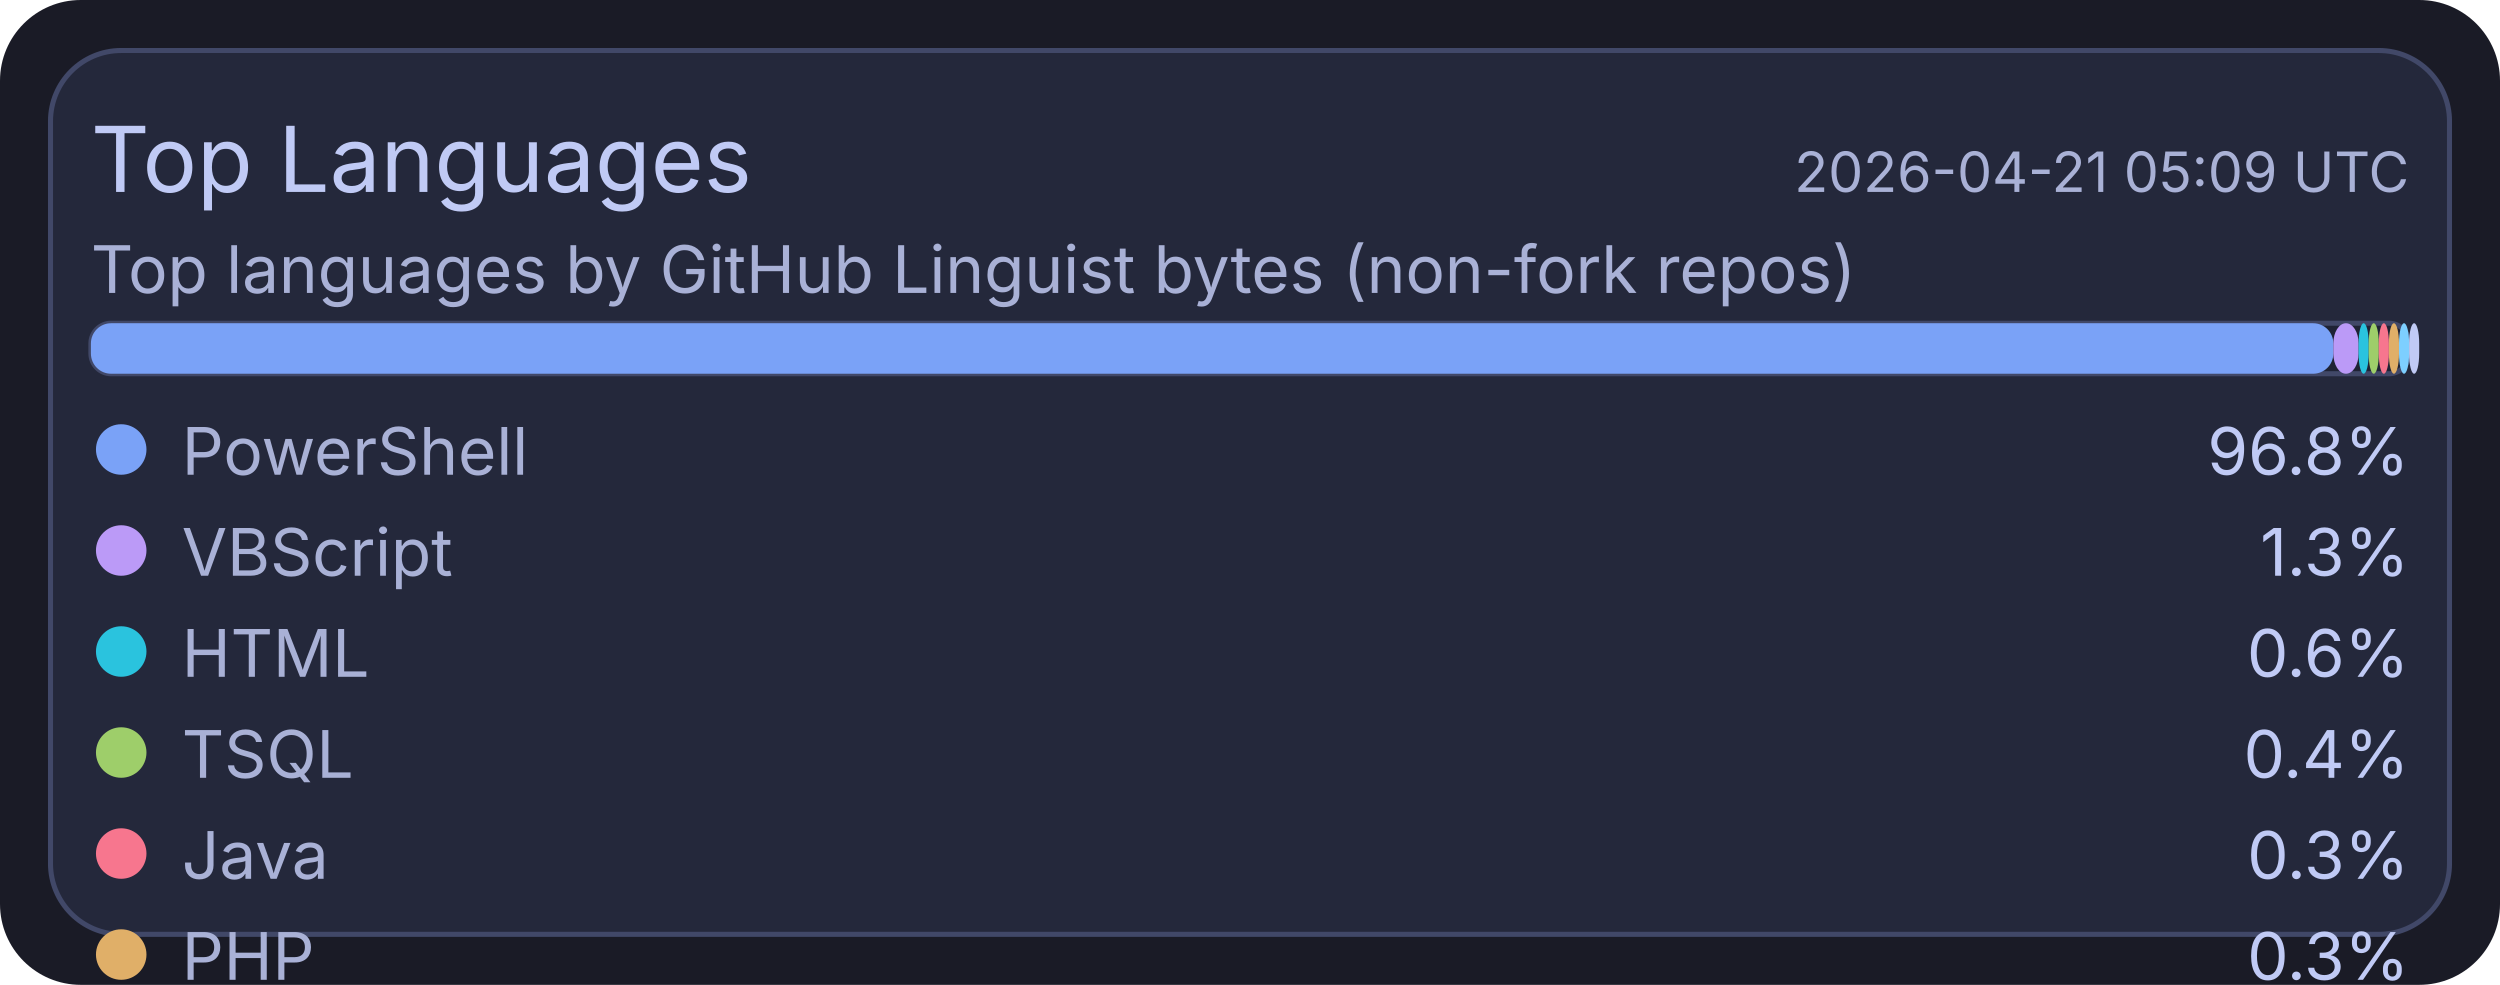
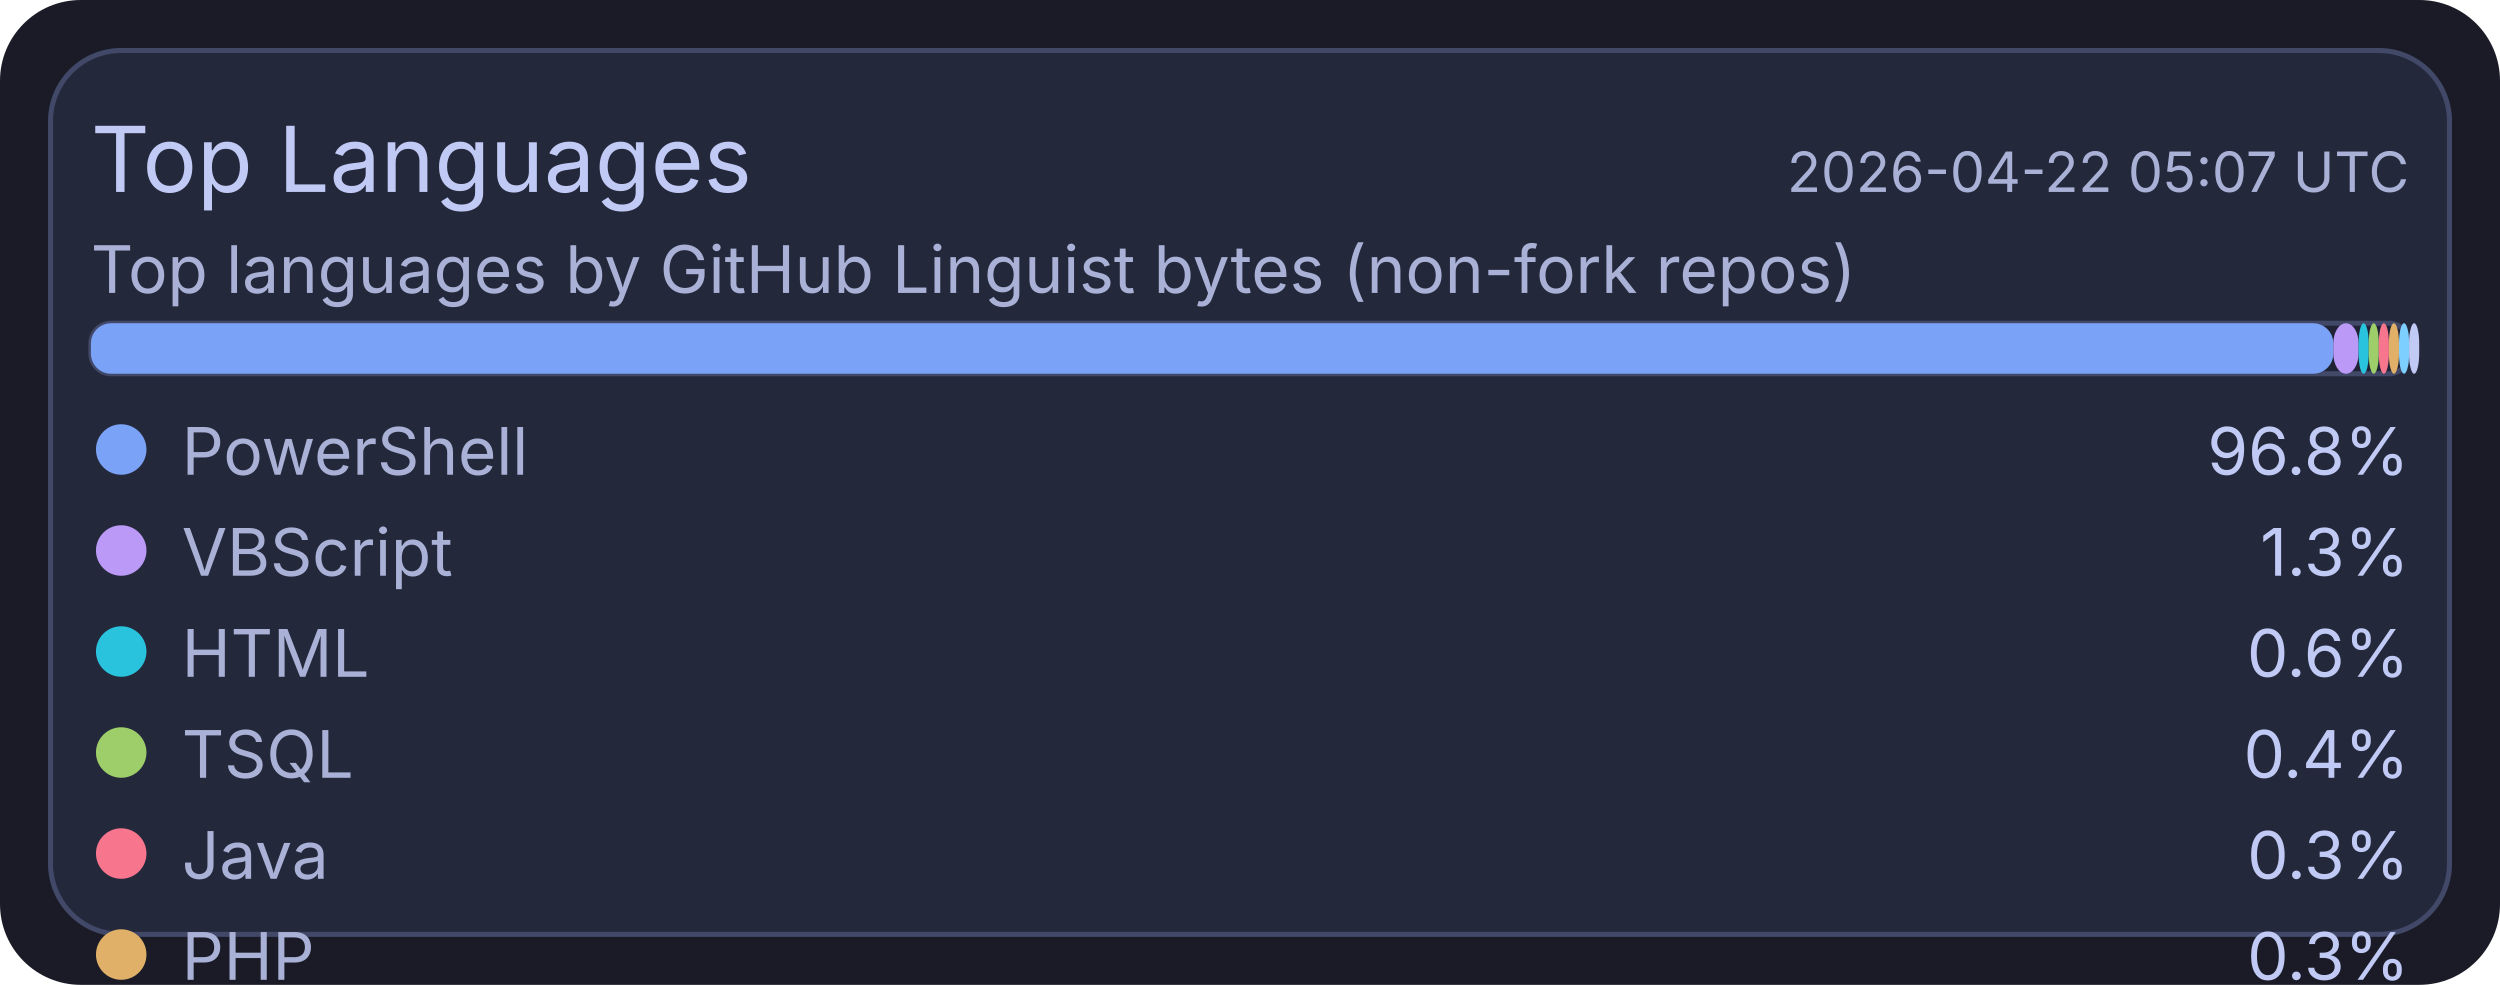
<svg xmlns="http://www.w3.org/2000/svg" width="495" height="195" viewBox="0 0 495 195">
  <rect x="0" y="0" width="495" height="195" rx="16" fill="#1a1b26" />
  <rect x="10" y="10" width="475" height="175" rx="14" fill="#24283b" stroke="#414868" stroke-width="1" />
  <text x="18" y="38" fill="#c0caf5" font-size="18" font-family="ui-sans-serif, system-ui, -apple-system, Segoe UI">Top Languages</text>
-   <text x="477" y="38" text-anchor="end" fill="#a9b1d6" font-size="11" font-family="ui-sans-serif, system-ui, -apple-system, Segoe UI">2026-04-21 05:09 UTC</text>
+   <text x="477" y="38" text-anchor="end" fill="#a9b1d6" font-size="11" font-family="ui-sans-serif, system-ui, -apple-system, Segoe UI">2026-04-22 05:07 UTC</text>
  <text x="18" y="58" fill="#a9b1d6" font-size="13" font-family="ui-sans-serif, system-ui, -apple-system, Segoe UI">Top languages by GitHub Linguist bytes (non-fork repos)</text>
  <rect x="18" y="64" width="459" height="10" rx="4" fill="#1f2335" stroke="#414868" stroke-width="1" />
  <rect x="18" y="64" width="444" height="10" rx="4" fill="#7aa2f7" />
  <rect x="462" y="64" width="5" height="10" rx="4" fill="#bb9af7" />
  <rect x="467" y="64" width="2" height="10" rx="4" fill="#2ac3de" />
  <rect x="469" y="64" width="2" height="10" rx="4" fill="#9ece6a" />
  <rect x="471" y="64" width="2" height="10" rx="4" fill="#f7768e" />
  <rect x="473" y="64" width="2" height="10" rx="4" fill="#e0af68" />
  <rect x="475" y="64" width="2" height="10" rx="4" fill="#7dcfff" />
  <rect x="477" y="64" width="2" height="10" rx="4" fill="#c0caf5" />
  <circle cx="24" cy="89" r="5" fill="#7aa2f7" />
  <text x="36" y="94" fill="#a9b1d6" font-size="13" font-family="ui-sans-serif, system-ui, -apple-system, Segoe UI">PowerShell</text>
  <text x="477" y="94" text-anchor="end" fill="#c0caf5" font-size="13" font-family="ui-sans-serif, system-ui, -apple-system, Segoe UI">96.8%</text>
  <circle cx="24" cy="109" r="5" fill="#bb9af7" />
  <text x="36" y="114" fill="#a9b1d6" font-size="13" font-family="ui-sans-serif, system-ui, -apple-system, Segoe UI">VBScript</text>
  <text x="477" y="114" text-anchor="end" fill="#c0caf5" font-size="13" font-family="ui-sans-serif, system-ui, -apple-system, Segoe UI">1.3%</text>
  <circle cx="24" cy="129" r="5" fill="#2ac3de" />
  <text x="36" y="134" fill="#a9b1d6" font-size="13" font-family="ui-sans-serif, system-ui, -apple-system, Segoe UI">HTML</text>
  <text x="477" y="134" text-anchor="end" fill="#c0caf5" font-size="13" font-family="ui-sans-serif, system-ui, -apple-system, Segoe UI">0.6%</text>
  <circle cx="24" cy="149" r="5" fill="#9ece6a" />
  <text x="36" y="154" fill="#a9b1d6" font-size="13" font-family="ui-sans-serif, system-ui, -apple-system, Segoe UI">TSQL</text>
  <text x="477" y="154" text-anchor="end" fill="#c0caf5" font-size="13" font-family="ui-sans-serif, system-ui, -apple-system, Segoe UI">0.4%</text>
  <circle cx="24" cy="169" r="5" fill="#f7768e" />
  <text x="36" y="174" fill="#a9b1d6" font-size="13" font-family="ui-sans-serif, system-ui, -apple-system, Segoe UI">Java</text>
  <text x="477" y="174" text-anchor="end" fill="#c0caf5" font-size="13" font-family="ui-sans-serif, system-ui, -apple-system, Segoe UI">0.3%</text>
  <circle cx="24" cy="189" r="5" fill="#e0af68" />
  <text x="36" y="194" fill="#a9b1d6" font-size="13" font-family="ui-sans-serif, system-ui, -apple-system, Segoe UI">PHP</text>
  <text x="477" y="194" text-anchor="end" fill="#c0caf5" font-size="13" font-family="ui-sans-serif, system-ui, -apple-system, Segoe UI">0.3%</text>
  <circle cx="24" cy="209" r="5" fill="#7dcfff" />
  <text x="36" y="214" fill="#a9b1d6" font-size="13" font-family="ui-sans-serif, system-ui, -apple-system, Segoe UI">C#</text>
  <text x="477" y="214" text-anchor="end" fill="#c0caf5" font-size="13" font-family="ui-sans-serif, system-ui, -apple-system, Segoe UI">0.2%</text>
  <circle cx="24" cy="229" r="5" fill="#c0caf5" />
  <text x="36" y="234" fill="#a9b1d6" font-size="13" font-family="ui-sans-serif, system-ui, -apple-system, Segoe UI">Python</text>
  <text x="477" y="234" text-anchor="end" fill="#c0caf5" font-size="13" font-family="ui-sans-serif, system-ui, -apple-system, Segoe UI">0.1%</text>
</svg>
